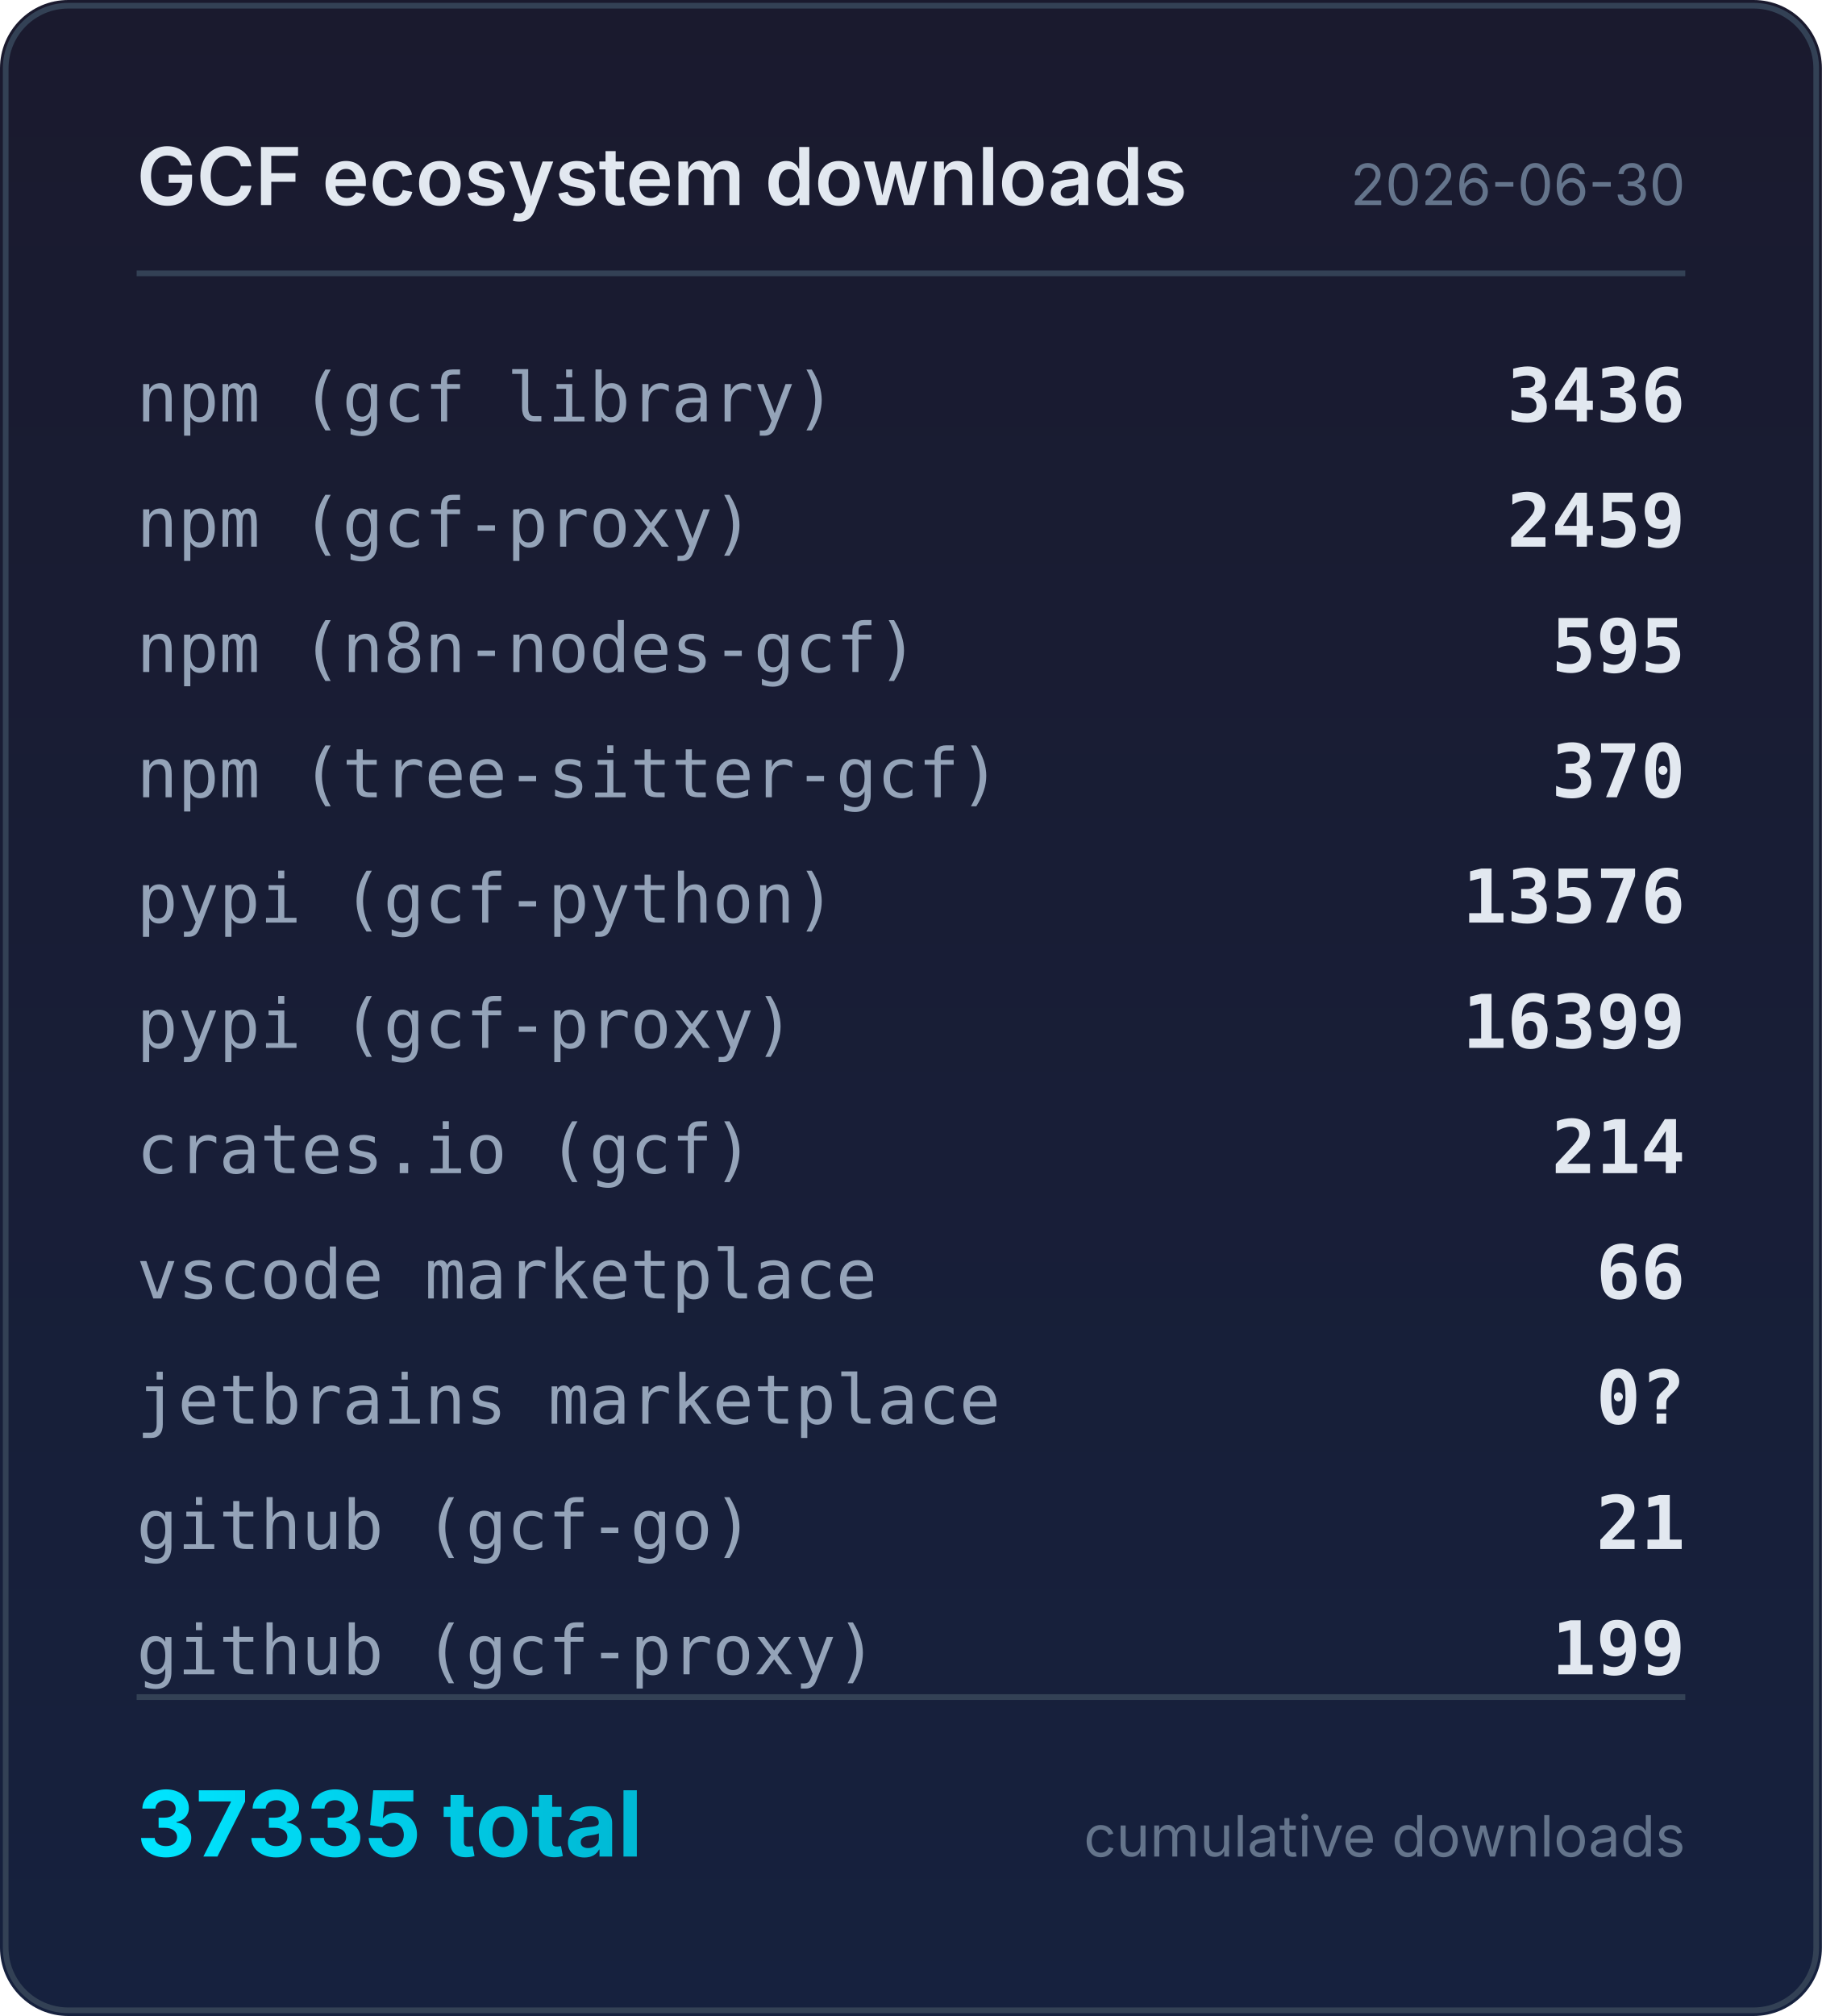
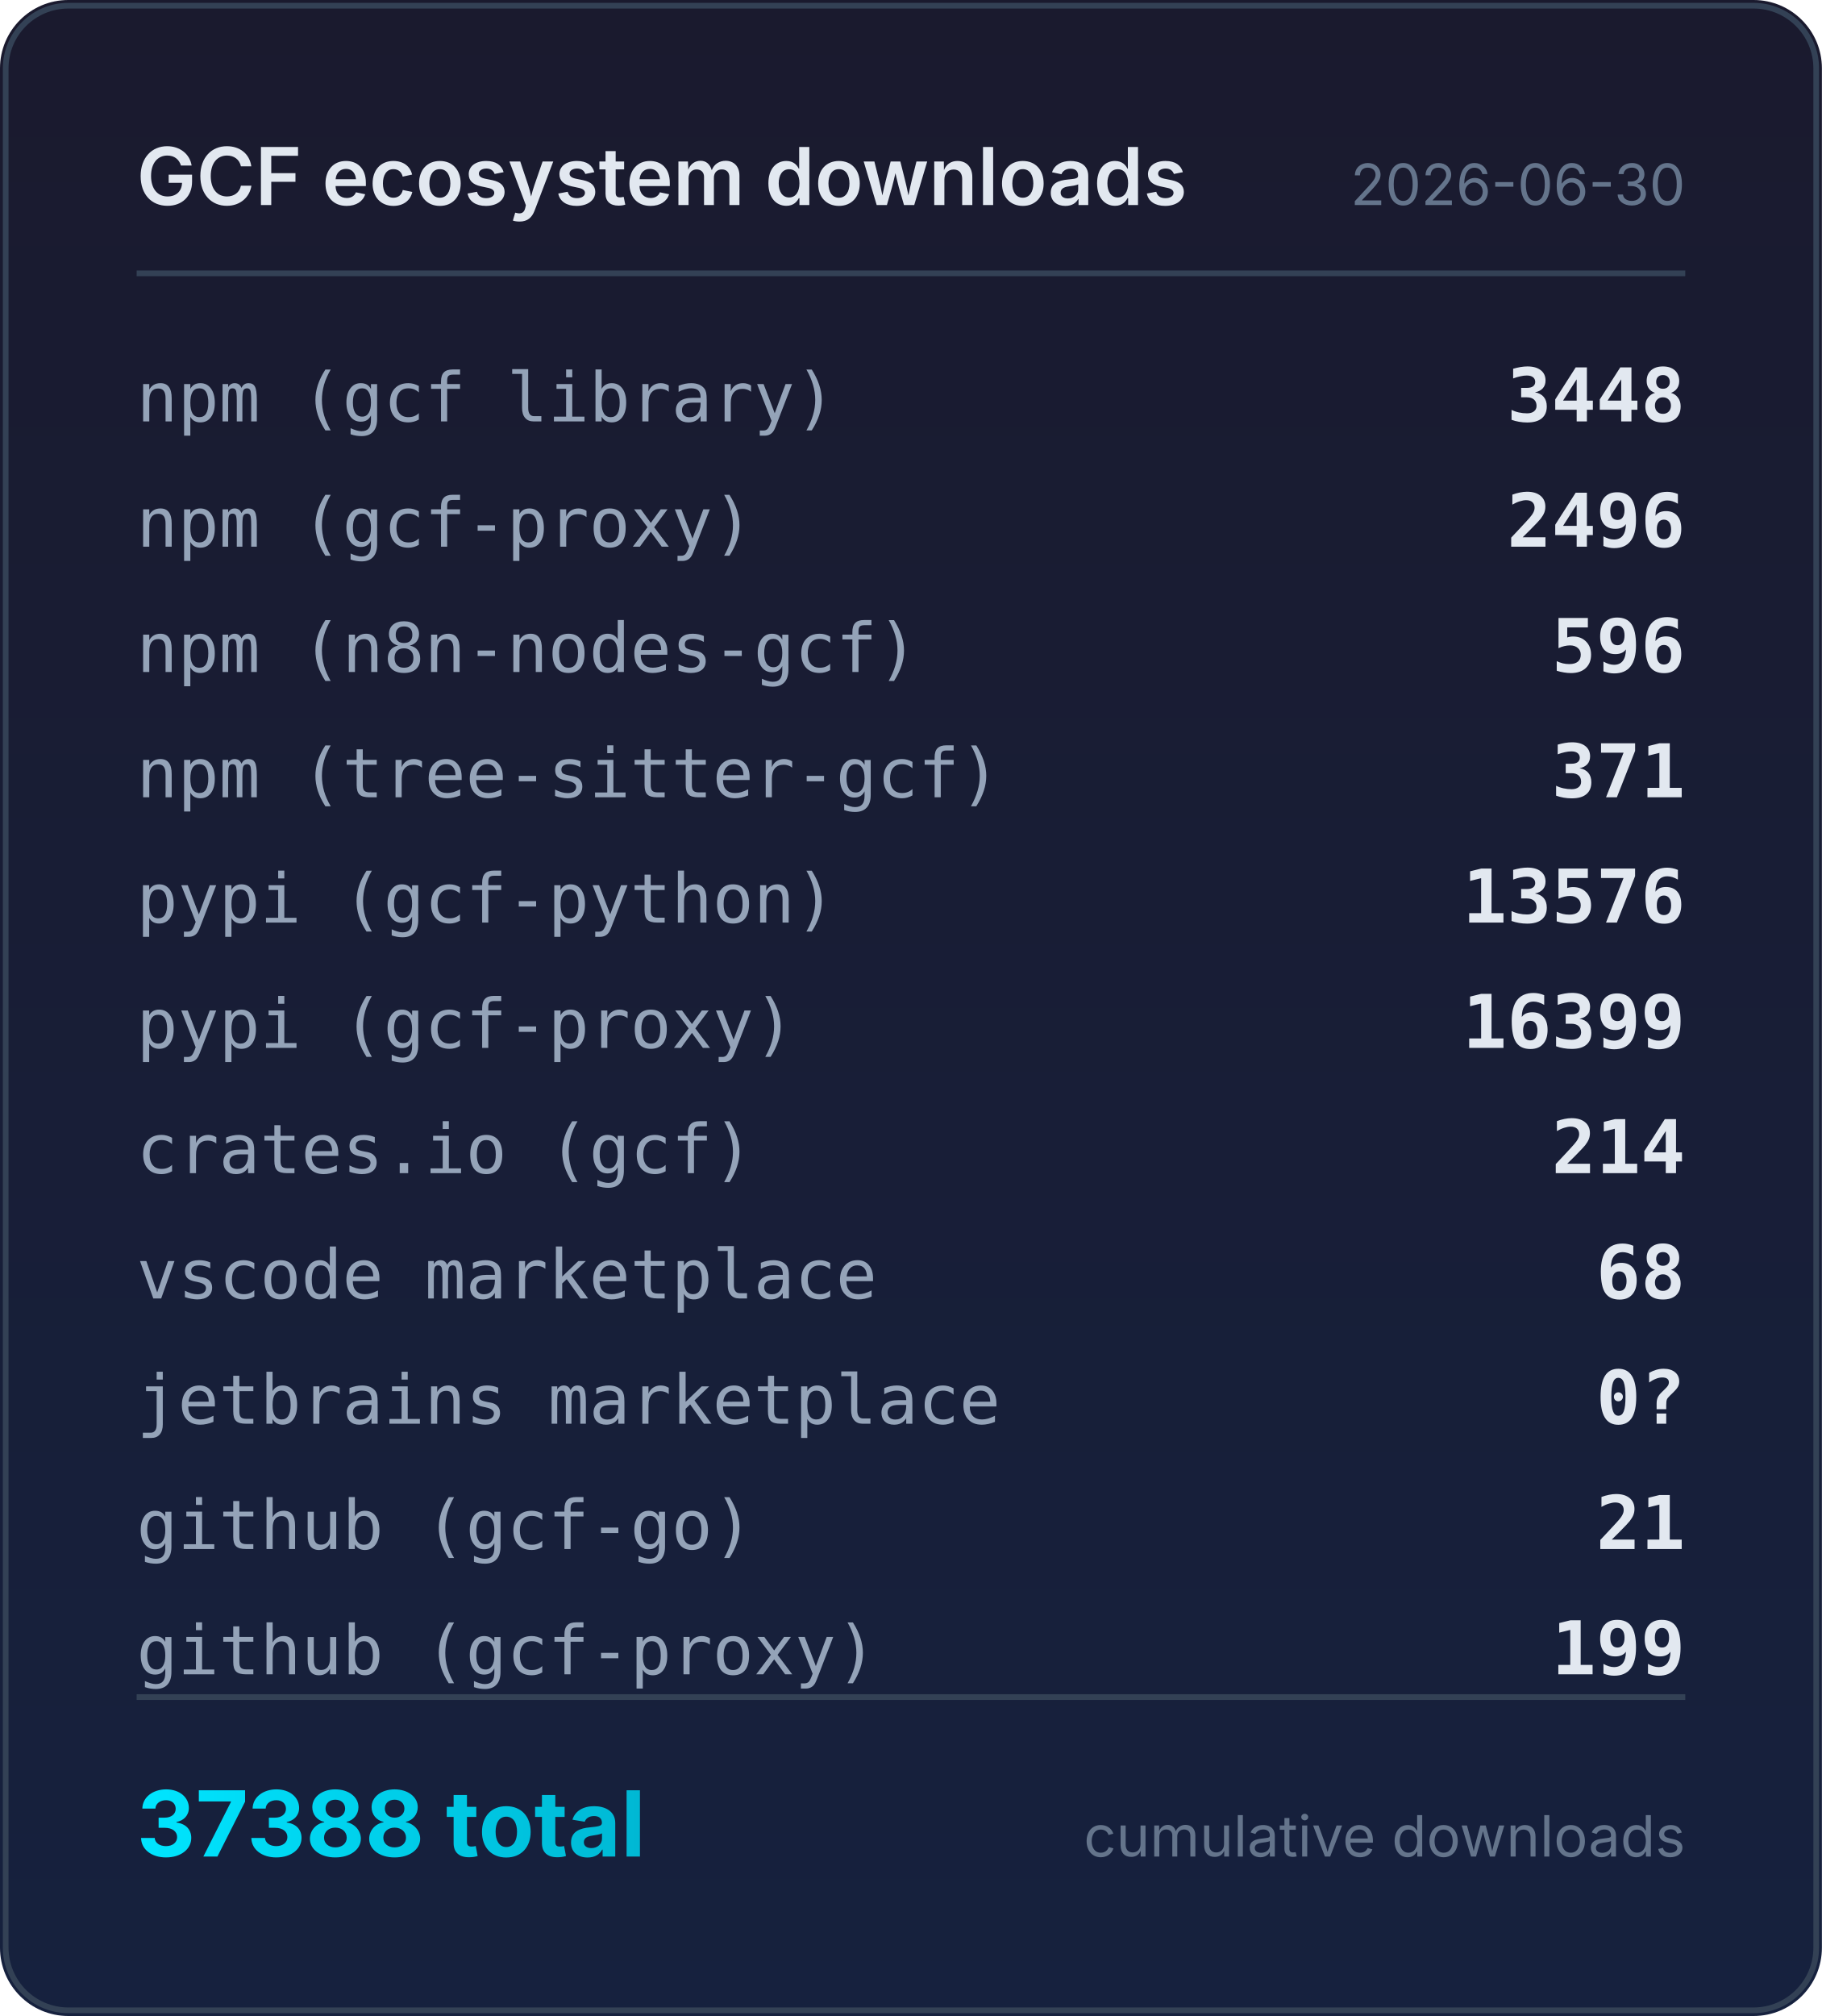
<svg xmlns="http://www.w3.org/2000/svg" width="320" height="354" viewBox="0 0 320 354">
  <defs>
    <linearGradient id="bg" x1="0" y1="0" x2="0" y2="1">
      <stop offset="0%" stop-color="#1a1a2e" />
      <stop offset="100%" stop-color="#16213e" />
    </linearGradient>
    <linearGradient id="accent" x1="0" y1="0" x2="1" y2="0">
      <stop offset="0%" stop-color="#00e5ff" />
      <stop offset="100%" stop-color="#00b8d4" />
    </linearGradient>
  </defs>
  <rect width="320" height="354" rx="12" fill="url(#bg)" />
  <rect x="1" y="1" width="318" height="352" rx="11" fill="none" stroke="#334155" stroke-width="1" />
  <text x="24" y="36" fill="#e2e8f0" font-family="system-ui,-apple-system,sans-serif" font-size="14" font-weight="600">GCF ecosystem downloads</text>
  <text x="296" y="36" fill="#64748b" font-family="system-ui,-apple-system,sans-serif" font-size="10" text-anchor="end">2026-06-30</text>
  <line x1="24" y1="48" x2="296" y2="48" stroke="#334155" stroke-width="1" />
  <text x="24" y="74" fill="#94a3b8" font-family="ui-monospace,monospace" font-size="12">npm (gcf library)</text>
-   <text x="296" y="74" fill="#e2e8f0" font-family="ui-monospace,monospace" font-size="13" font-weight="600" text-anchor="end">3436</text>
+   <text x="296" y="74" fill="#e2e8f0" font-family="ui-monospace,monospace" font-size="13" font-weight="600" text-anchor="end">3448</text>
  <text x="24" y="96" fill="#94a3b8" font-family="ui-monospace,monospace" font-size="12">npm (gcf-proxy)</text>
-   <text x="296" y="96" fill="#e2e8f0" font-family="ui-monospace,monospace" font-size="13" font-weight="600" text-anchor="end">2459</text>
+   <text x="296" y="96" fill="#e2e8f0" font-family="ui-monospace,monospace" font-size="13" font-weight="600" text-anchor="end">2496</text>
  <text x="24" y="118" fill="#94a3b8" font-family="ui-monospace,monospace" font-size="12">npm (n8n-nodes-gcf)</text>
-   <text x="296" y="118" fill="#e2e8f0" font-family="ui-monospace,monospace" font-size="13" font-weight="600" text-anchor="end">595</text>
+   <text x="296" y="118" fill="#e2e8f0" font-family="ui-monospace,monospace" font-size="13" font-weight="600" text-anchor="end">596</text>
  <text x="24" y="140" fill="#94a3b8" font-family="ui-monospace,monospace" font-size="12">npm (tree-sitter-gcf)</text>
-   <text x="296" y="140" fill="#e2e8f0" font-family="ui-monospace,monospace" font-size="13" font-weight="600" text-anchor="end">370</text>
+   <text x="296" y="140" fill="#e2e8f0" font-family="ui-monospace,monospace" font-size="13" font-weight="600" text-anchor="end">371</text>
  <text x="24" y="162" fill="#94a3b8" font-family="ui-monospace,monospace" font-size="12">pypi (gcf-python)</text>
  <text x="296" y="162" fill="#e2e8f0" font-family="ui-monospace,monospace" font-size="13" font-weight="600" text-anchor="end">13576</text>
  <text x="24" y="184" fill="#94a3b8" font-family="ui-monospace,monospace" font-size="12">pypi (gcf-proxy)</text>
  <text x="296" y="184" fill="#e2e8f0" font-family="ui-monospace,monospace" font-size="13" font-weight="600" text-anchor="end">16399</text>
  <text x="24" y="206" fill="#94a3b8" font-family="ui-monospace,monospace" font-size="12">crates.io (gcf)</text>
  <text x="296" y="206" fill="#e2e8f0" font-family="ui-monospace,monospace" font-size="13" font-weight="600" text-anchor="end">214</text>
  <text x="24" y="228" fill="#94a3b8" font-family="ui-monospace,monospace" font-size="12">vscode marketplace</text>
-   <text x="296" y="228" fill="#e2e8f0" font-family="ui-monospace,monospace" font-size="13" font-weight="600" text-anchor="end">66</text>
+   <text x="296" y="228" fill="#e2e8f0" font-family="ui-monospace,monospace" font-size="13" font-weight="600" text-anchor="end">68</text>
  <text x="24" y="250" fill="#94a3b8" font-family="ui-monospace,monospace" font-size="12">jetbrains marketplace</text>
  <text x="296" y="250" fill="#e2e8f0" font-family="ui-monospace,monospace" font-size="13" font-weight="600" text-anchor="end">0?</text>
  <text x="24" y="272" fill="#94a3b8" font-family="ui-monospace,monospace" font-size="12">github (gcf-go)</text>
  <text x="296" y="272" fill="#e2e8f0" font-family="ui-monospace,monospace" font-size="13" font-weight="600" text-anchor="end">21</text>
  <text x="24" y="294" fill="#94a3b8" font-family="ui-monospace,monospace" font-size="12">github (gcf-proxy)</text>
  <text x="296" y="294" fill="#e2e8f0" font-family="ui-monospace,monospace" font-size="13" font-weight="600" text-anchor="end">199</text>
  <line x1="24" y1="298" x2="296" y2="298" stroke="#334155" stroke-width="1" />
-   <text x="24" y="326" fill="url(#accent)" font-family="system-ui,-apple-system,sans-serif" font-size="16" font-weight="700">37335 total</text>
+   <text x="24" y="326" fill="url(#accent)" font-family="system-ui,-apple-system,sans-serif" font-size="16" font-weight="700">37388 total</text>
  <text x="296" y="326" fill="#64748b" font-family="system-ui,-apple-system,sans-serif" font-size="10" text-anchor="end">cumulative downloads</text>
</svg>
